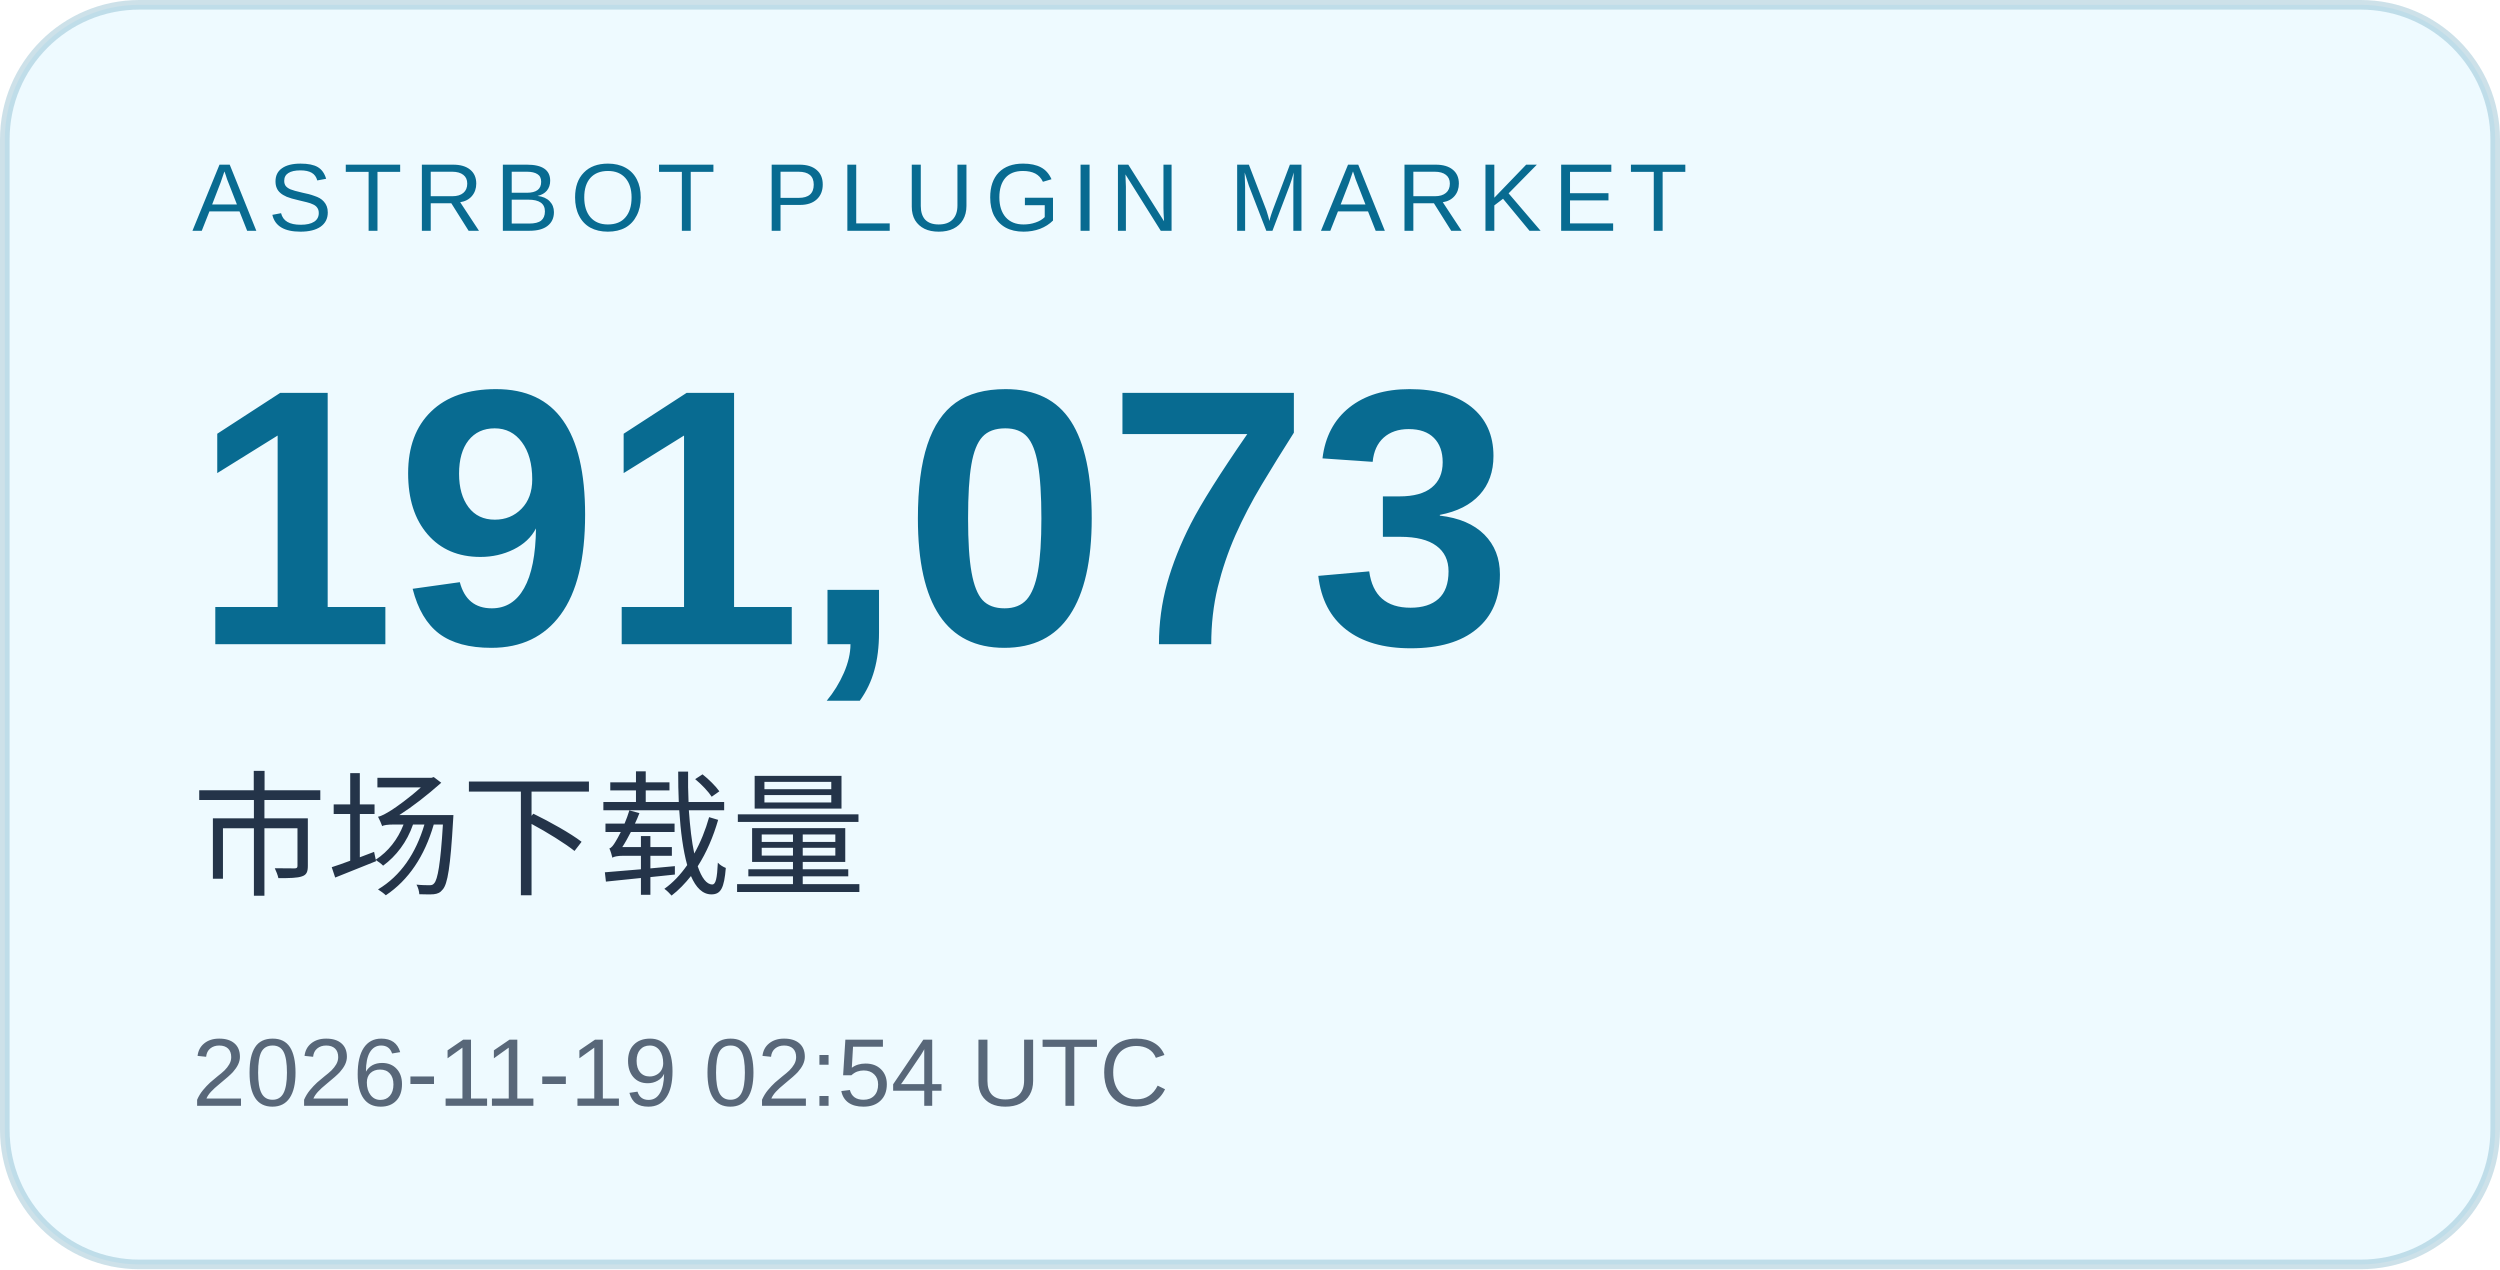
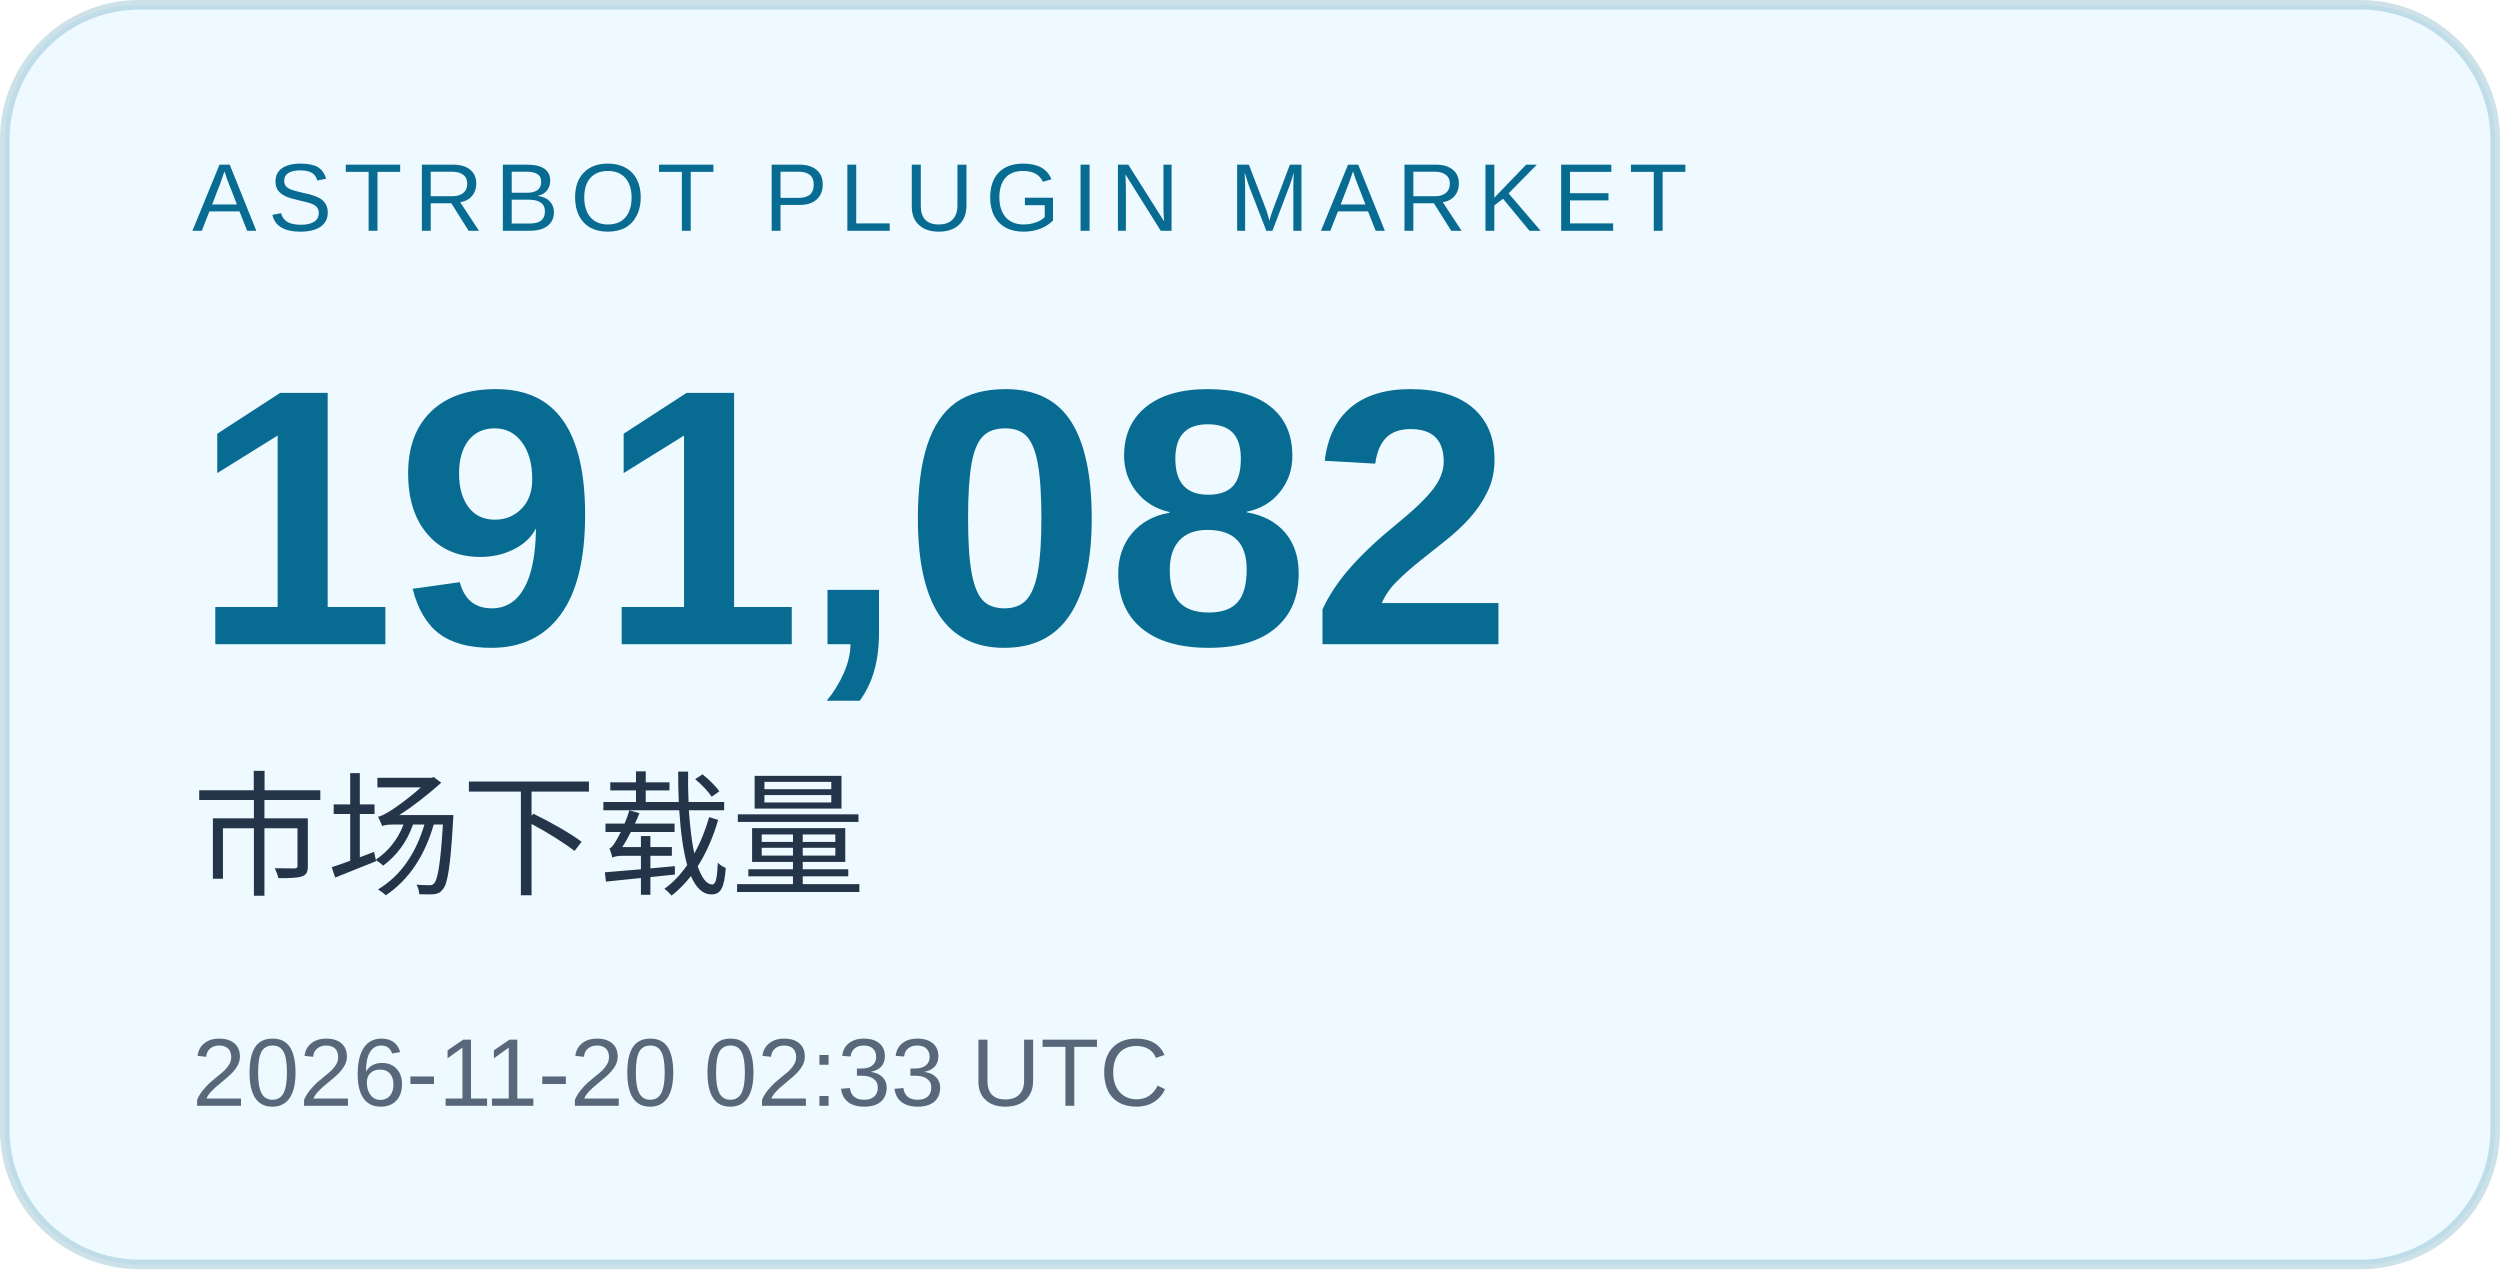
<svg xmlns="http://www.w3.org/2000/svg" width="260" height="132" viewBox="0 0 260 132" role="img" aria-labelledby="title desc">
  <rect x="0.5" y="0.5" width="259" height="131" rx="14" fill="#eefaff" stroke="#086b91" stroke-opacity=".2" />
  <g font-family="Arial, Microsoft YaHei, sans-serif">
    <text x="20" y="24" font-size="10" letter-spacing="1.2" fill="#086b91">ASTRBOT PLUGIN MARKET</text>
-     <text x="20" y="67" font-size="38" font-weight="700" fill="#086b91">191,073</text>
+     <text x="20" y="67" font-size="38" font-weight="700" fill="#086b91">191,082</text>
    <text x="20" y="92" font-size="14" fill="#243449">市场下载量</text>
-     <text x="20" y="115" font-size="10" fill="#586779">2026-11-19 02:54 UTC</text>
+     <text x="20" y="115" font-size="10" fill="#586779">2026-11-20 02:33 UTC</text>
  </g>
</svg>
